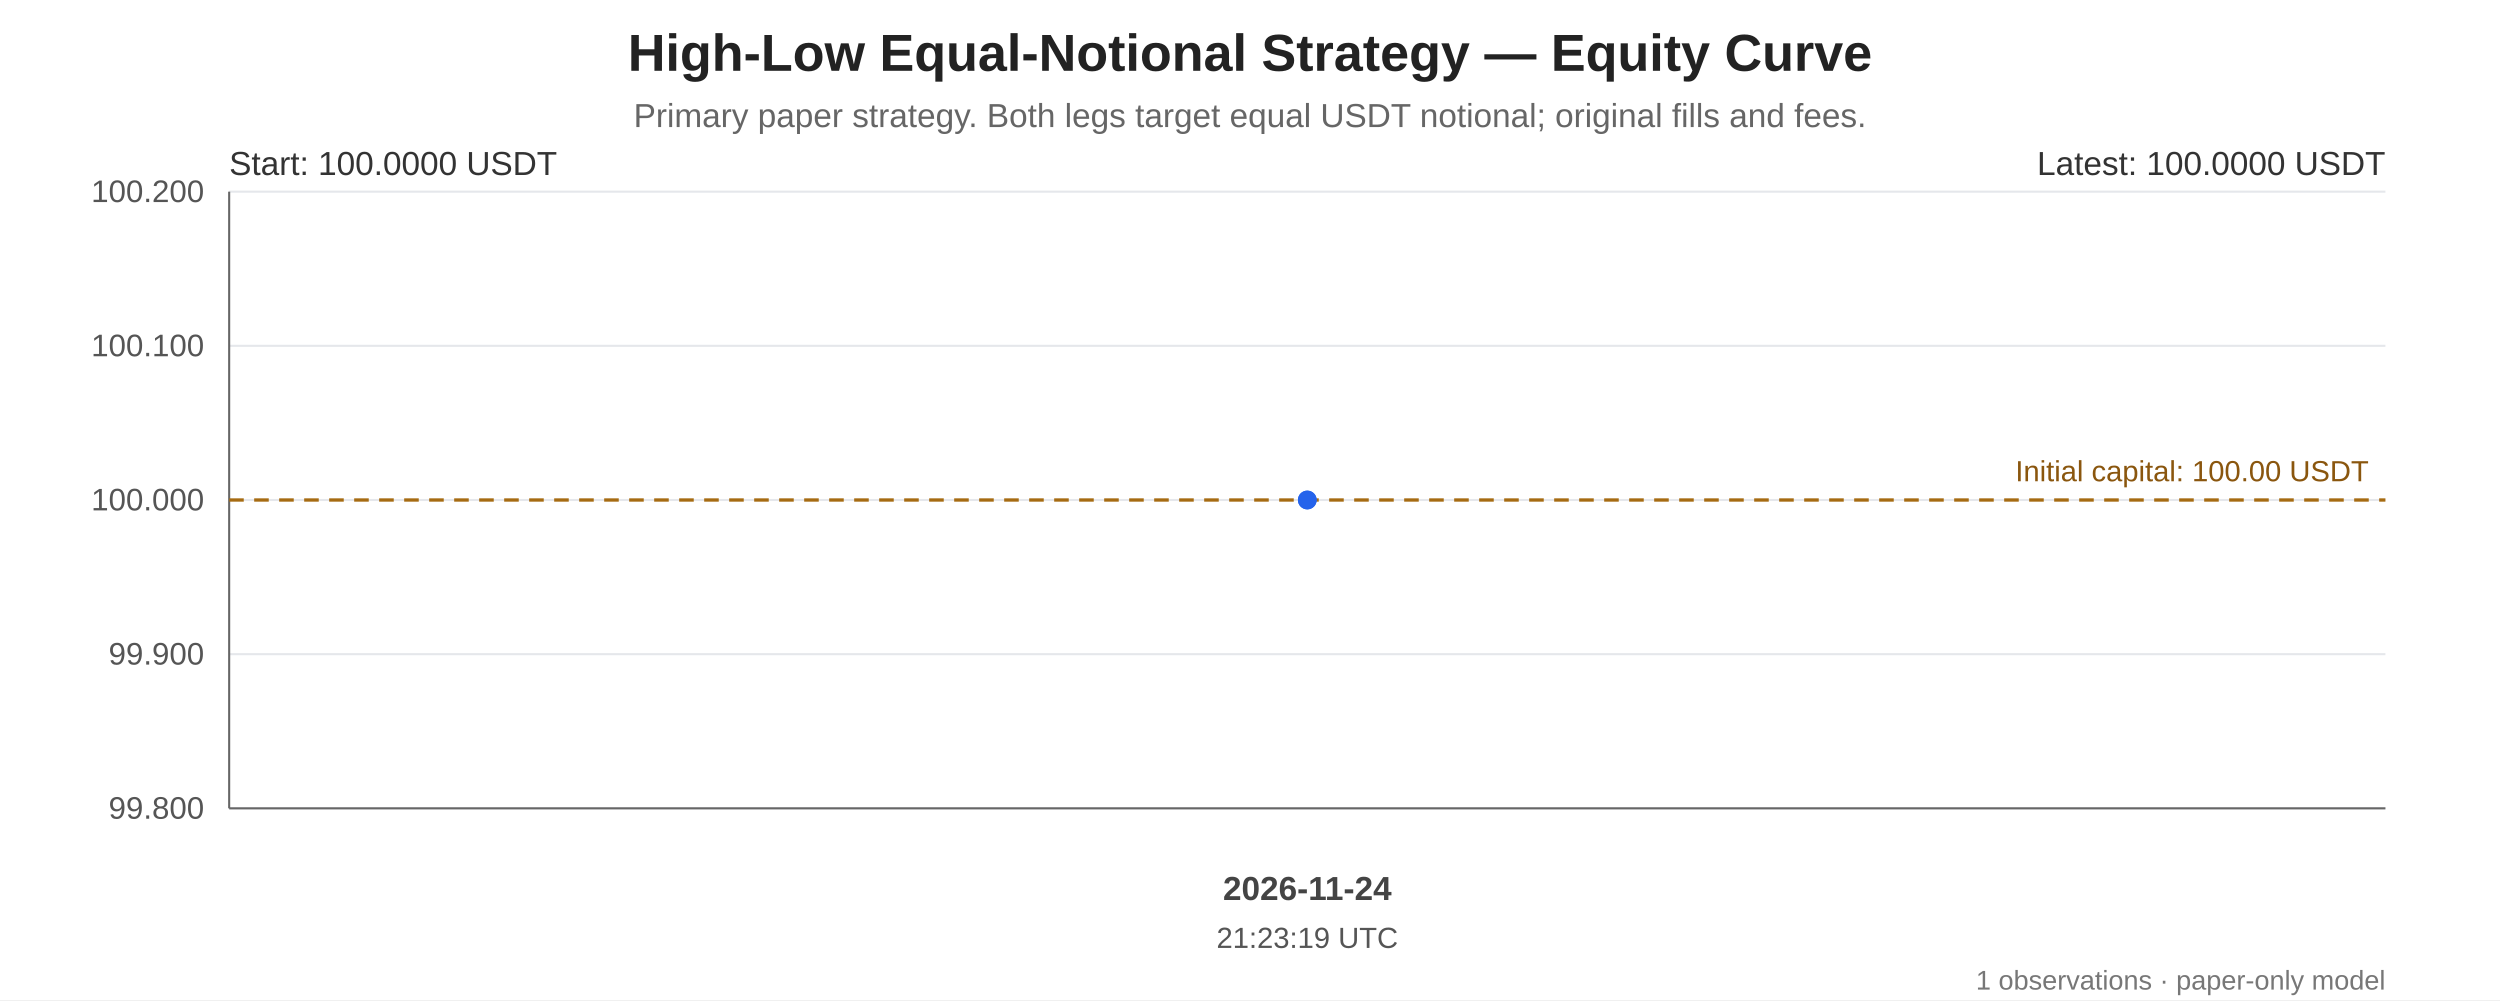
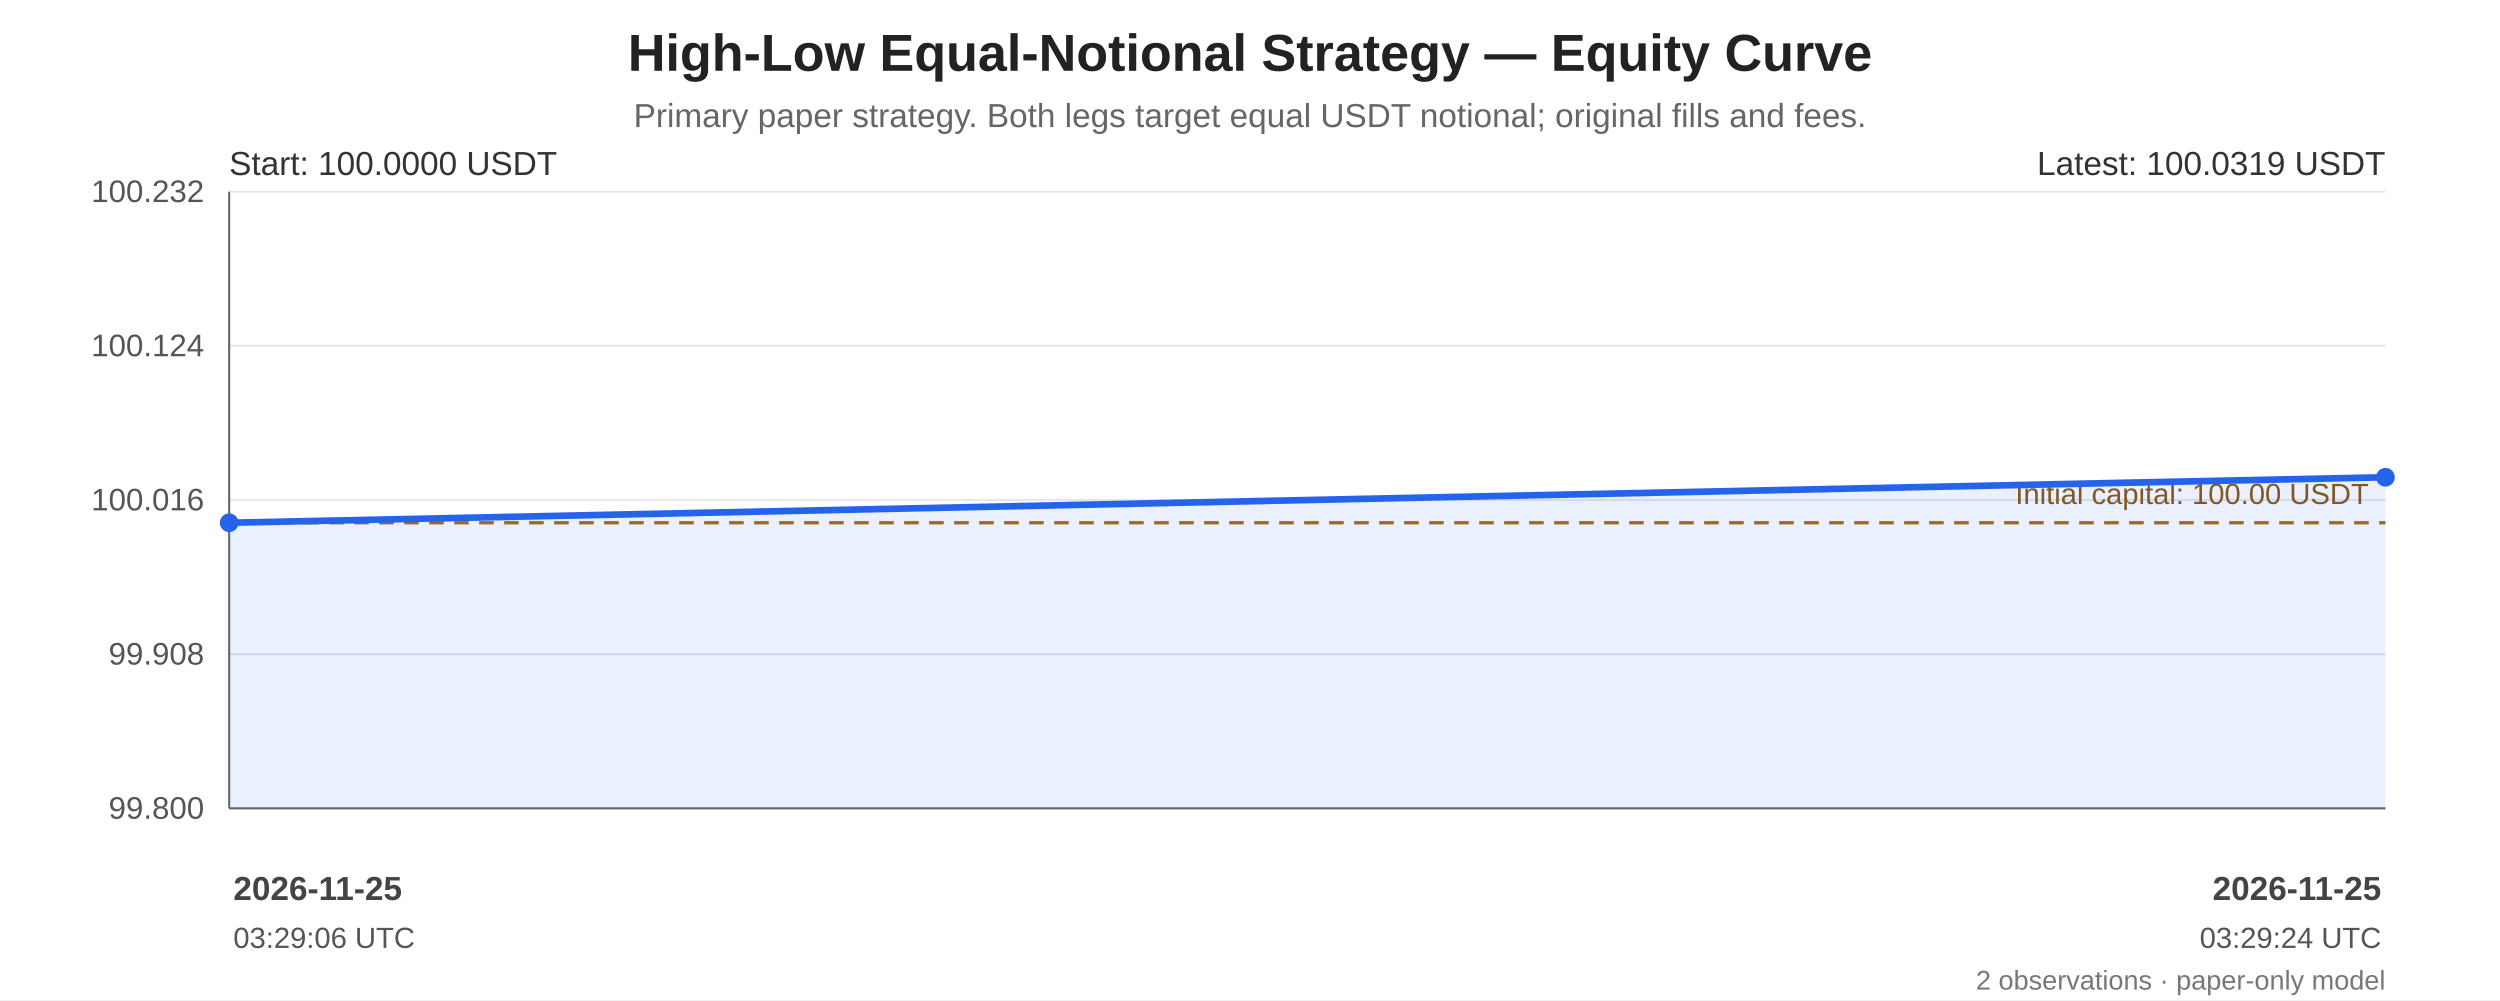
<svg xmlns="http://www.w3.org/2000/svg" width="1200" height="480" viewBox="0 0 1200 480" role="img" aria-labelledby="chart-title chart-desc">
  <rect width="100%" height="100%" fill="#ffffff" />
  <g font-family="Arial, sans-serif" fill="#222">
    <text x="600.0" y="34" font-size="25" font-weight="bold" text-anchor="middle">High-Low Equal-Notional Strategy — Equity Curve</text>
    <text x="600.0" y="61" font-size="16" fill="#666" text-anchor="middle">Primary paper strategy. Both legs target equal USDT notional; original fills and fees.</text>
    <line x1="110" y1="92.00" x2="1145" y2="92.00" stroke="#e5e7eb" stroke-width="1" />
-     <text x="98" y="97.00" text-anchor="end" font-size="15" fill="#555">100.200</text>
+     <text x="98" y="97.00" text-anchor="end" font-size="15" fill="#555">100.232</text>
    <line x1="110" y1="166.00" x2="1145" y2="166.00" stroke="#e5e7eb" stroke-width="1" />
-     <text x="98" y="171.00" text-anchor="end" font-size="15" fill="#555">100.100</text>
+     <text x="98" y="171.00" text-anchor="end" font-size="15" fill="#555">100.124</text>
    <line x1="110" y1="240.00" x2="1145" y2="240.00" stroke="#e5e7eb" stroke-width="1" />
-     <text x="98" y="245.00" text-anchor="end" font-size="15" fill="#555">100.000</text>
+     <text x="98" y="245.00" text-anchor="end" font-size="15" fill="#555">100.016</text>
    <line x1="110" y1="314.00" x2="1145" y2="314.00" stroke="#e5e7eb" stroke-width="1" />
-     <text x="98" y="319.00" text-anchor="end" font-size="15" fill="#555">99.900</text>
+     <text x="98" y="319.00" text-anchor="end" font-size="15" fill="#555">99.908</text>
    <line x1="110" y1="388.00" x2="1145" y2="388.00" stroke="#e5e7eb" stroke-width="1" />
    <text x="98" y="393.00" text-anchor="end" font-size="15" fill="#555">99.800</text>
    <line x1="110" y1="92" x2="110" y2="388" stroke="#666" />
    <line x1="110" y1="388" x2="1145" y2="388" stroke="#666" />
-     <line x1="110" y1="240.00" x2="1145" y2="240.00" stroke="#a66b12" stroke-width="1.6" stroke-dasharray="7 5" />
-     <text x="1137" y="231.00" text-anchor="end" font-size="14" fill="#8a560e">Initial capital: 100.00 USDT</text>
-     <polygon points="627.50,240.00 627.50,388 627.50,388" fill="#2563eb" opacity="0.10" />
-     <polyline points="627.50,240.00" fill="none" stroke="#2563eb" stroke-width="3.2" stroke-linejoin="round" stroke-linecap="round" />
-     <circle cx="627.50" cy="240.00" r="4.5" fill="#2563eb" />
-     <circle cx="627.50" cy="240.00" r="4.5" fill="#2563eb" />
+     <line x1="110" y1="250.92" x2="1145" y2="250.92" stroke="#a66b12" stroke-width="1.6" stroke-dasharray="7 5" />
+     <text x="1137" y="241.92" text-anchor="end" font-size="14" fill="#8a560e">Initial capital: 100.00 USDT</text>
+     <polygon points="110.00,250.92 1145.00,229.08 1145.00,388 110.00,388" fill="#2563eb" opacity="0.10" />
+     <polyline points="110.00,250.92 1145.00,229.08" fill="none" stroke="#2563eb" stroke-width="3.2" stroke-linejoin="round" stroke-linecap="round" />
+     <circle cx="110.00" cy="250.92" r="4.5" fill="#2563eb" />
+     <circle cx="1145.00" cy="229.08" r="4.5" fill="#2563eb" />
    <text x="110" y="84" font-size="16" fill="#333">Start: 100.0000 USDT</text>
-     <text x="1145" y="84" text-anchor="end" font-size="16" fill="#333">Latest: 100.0000 USDT</text>
-     <text x="627.50" y="432" text-anchor="middle" font-size="16" font-weight="bold" fill="#444">2026-11-24</text>
-     <text x="627.50" y="455" text-anchor="middle" font-size="14" fill="#555">21:23:19 UTC</text>
-     <text x="1145" y="475" text-anchor="end" font-size="13" fill="#777">1 observations · paper-only model</text>
+     <text x="1145" y="84" text-anchor="end" font-size="16" fill="#333">Latest: 100.0319 USDT</text>
+     <text x="112.00" y="432" text-anchor="start" font-size="16" font-weight="bold" fill="#444">2026-11-25</text>
+     <text x="112.00" y="455" text-anchor="start" font-size="14" fill="#555">03:29:06 UTC</text>
+     <text x="1143.00" y="432" text-anchor="end" font-size="16" font-weight="bold" fill="#444">2026-11-25</text>
+     <text x="1143.00" y="455" text-anchor="end" font-size="14" fill="#555">03:29:24 UTC</text>
+     <text x="1145" y="475" text-anchor="end" font-size="13" fill="#777">2 observations · paper-only model</text>
  </g>
</svg>
